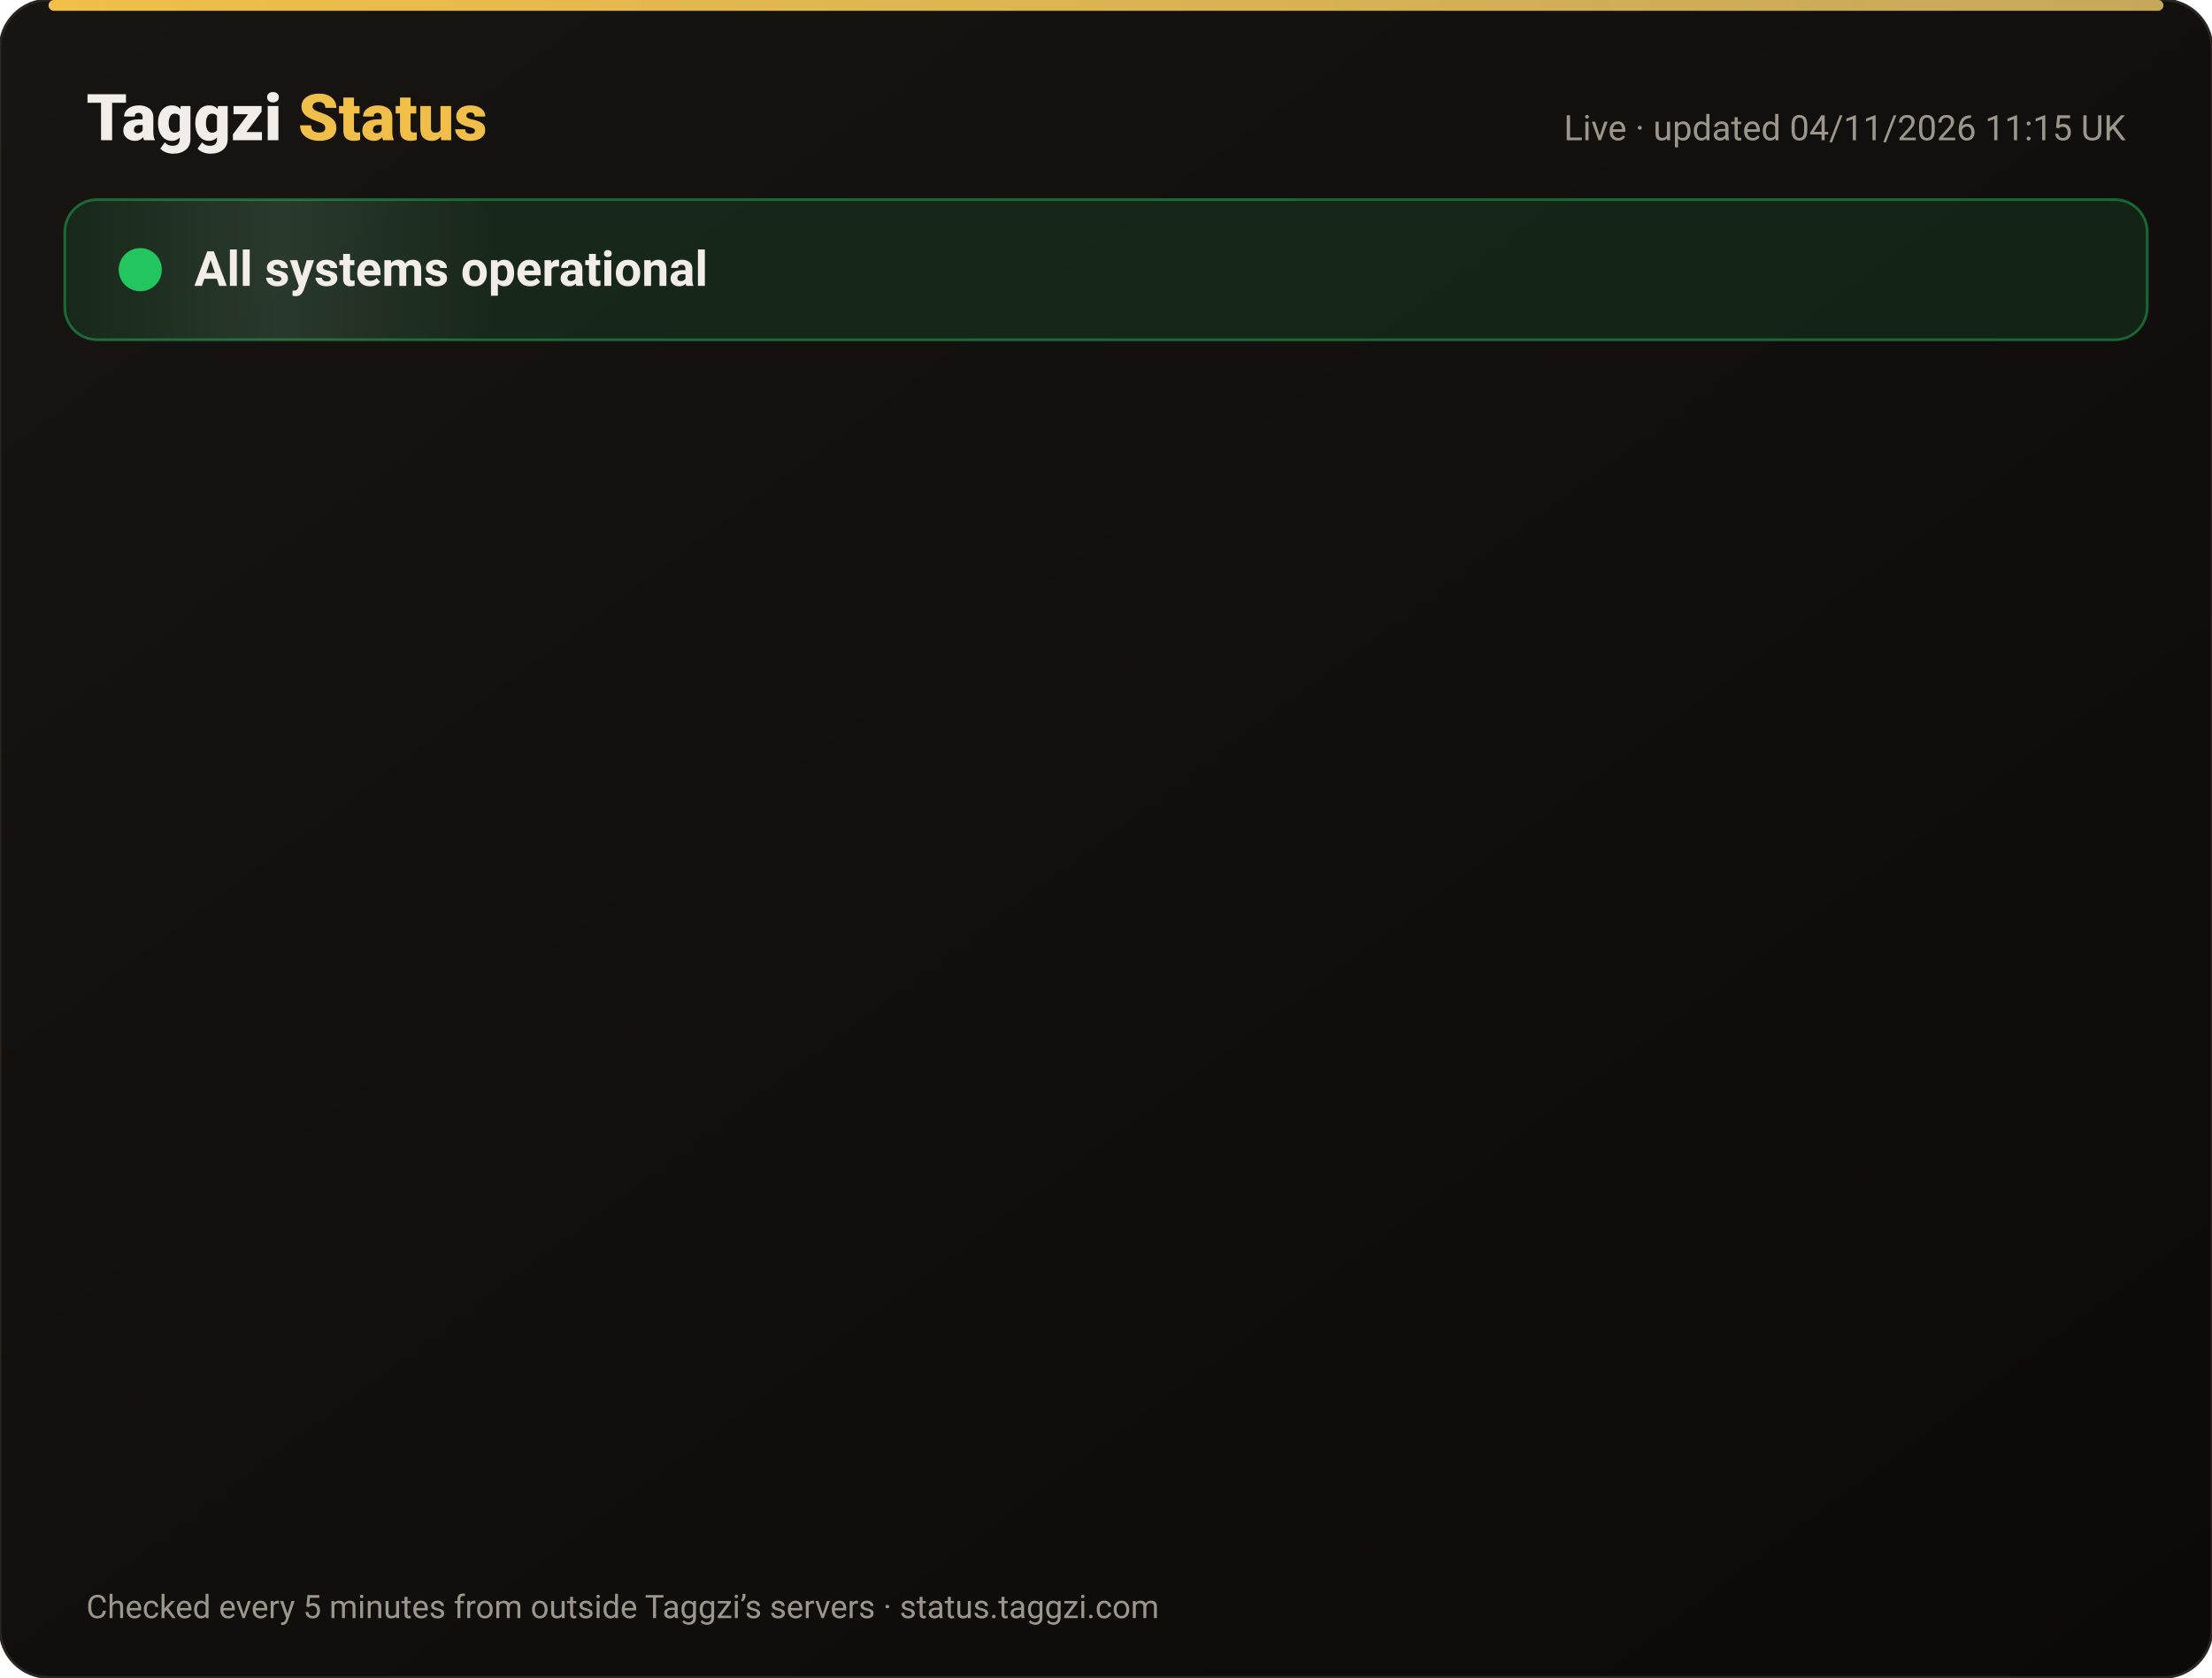
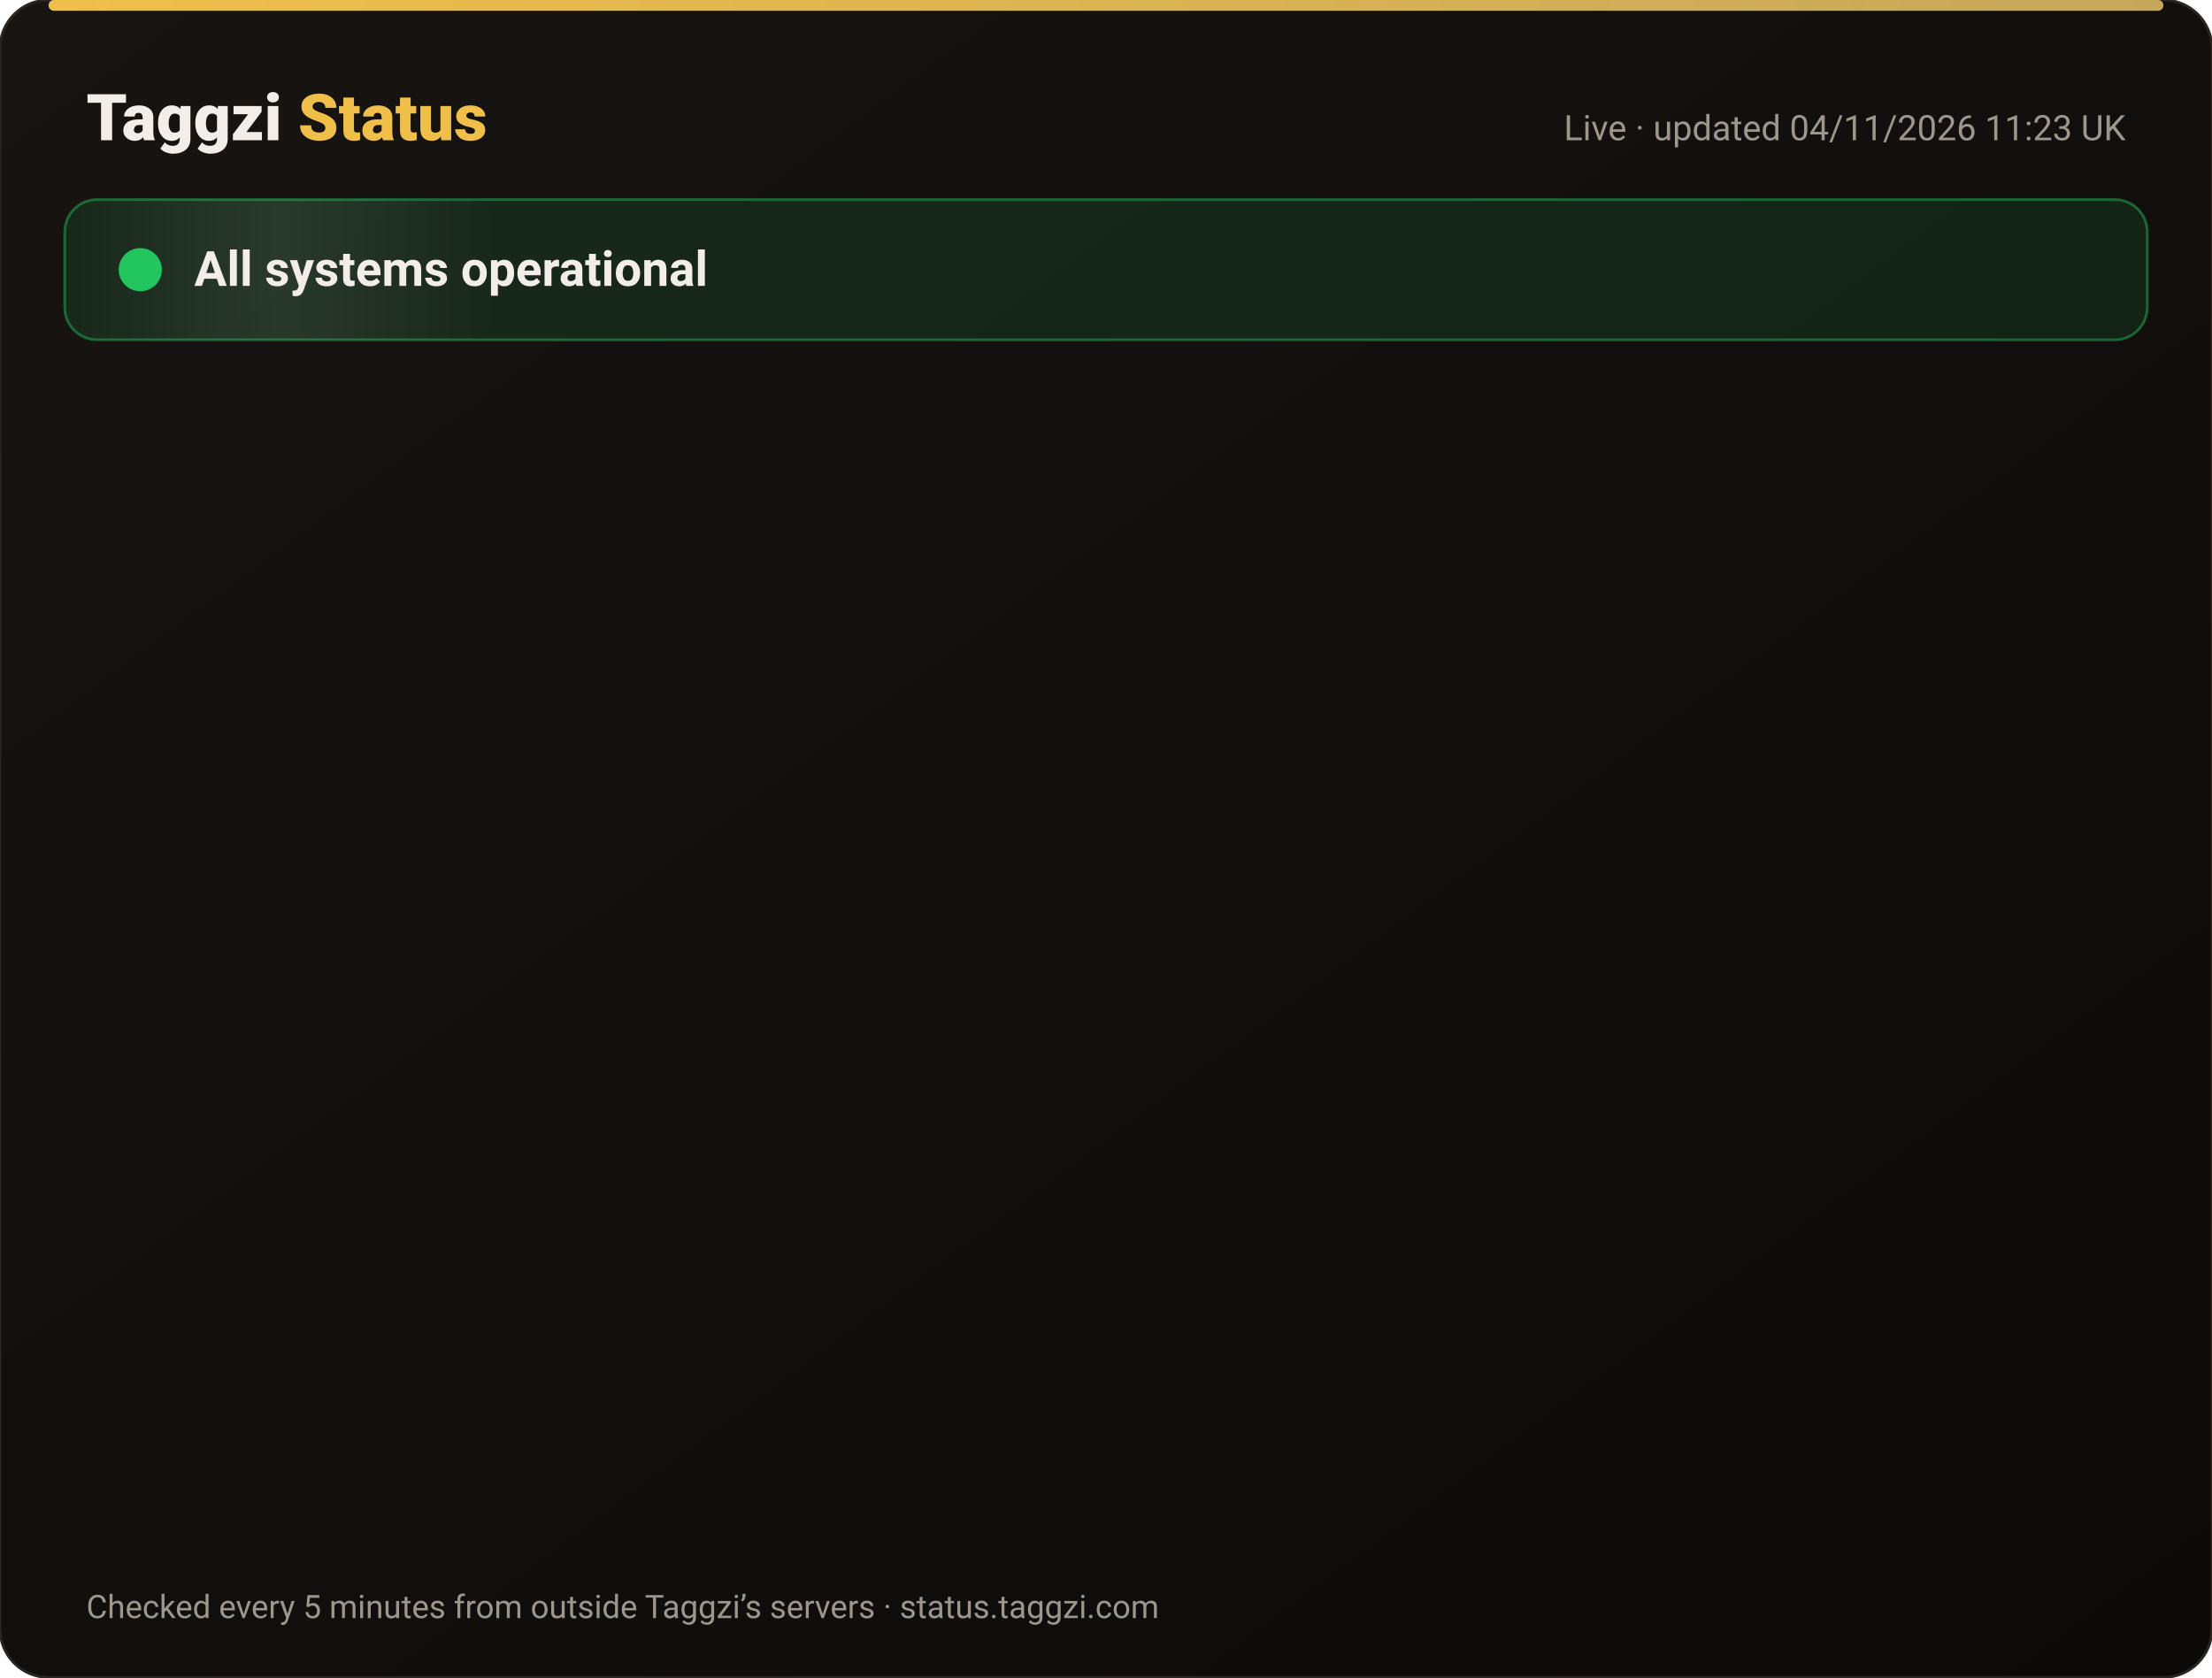
<svg xmlns="http://www.w3.org/2000/svg" width="820" height="622" viewBox="0 0 820 622" font-family="-apple-system,Segoe UI,Roboto,Helvetica,Arial,sans-serif">
  <defs>
    <linearGradient id="bg" x1="0" y1="0" x2="1" y2="1">
      <stop offset="0" stop-color="#171412" />
      <stop offset="1" stop-color="#0C0A09" />
    </linearGradient>
    <linearGradient id="gold" x1="0" x2="1">
      <stop offset="0" stop-color="#F0BF4A" />
      <stop offset="1" stop-color="#c6a85b" />
    </linearGradient>
    <linearGradient id="shine" x1="0" x2="1">
      <stop offset="0" stop-color="#fff" stop-opacity="0" />
      <stop offset=".5" stop-color="#fff" stop-opacity=".08" />
      <stop offset="1" stop-color="#fff" stop-opacity="0" />
    </linearGradient>
  </defs>
  <rect width="820" height="622" rx="18" fill="url(#bg)" stroke="#2a2521" />
  <rect x="18" y="0" width="784" height="4" rx="2" fill="url(#gold)" />
  <text x="32" y="52" font-size="24" font-weight="800" fill="#F2EDE8">Taggzi <tspan fill="#F0BF4A">Status</tspan>
  </text>
-   <text x="788" y="52" font-size="13" fill="#9C968C" text-anchor="end">Live · updated 04/11/2026 11:15 UK</text>
+   <text x="788" y="52" font-size="13" fill="#9C968C" text-anchor="end">Live · updated 04/11/2026 11:23 UK</text>
  <rect x="24" y="74" width="772" height="52" rx="12" fill="#22c55e" fill-opacity=".12" stroke="#22c55e" stroke-opacity=".45" />
  <rect x="24" y="74" width="160" height="52" rx="12" fill="url(#shine)">
    <animate attributeName="x" from="-160" to="820" dur="4s" repeatCount="indefinite" />
  </rect>
  <circle cx="52" cy="100" r="7" fill="#22c55e" />
  <circle cx="52" cy="100" r="7" fill="none" stroke="#22c55e" stroke-width="2">
    <animate attributeName="r" values="7;15;7" dur="2s" repeatCount="indefinite" />
    <animate attributeName="opacity" values=".9;0;.9" dur="2s" repeatCount="indefinite" />
  </circle>
  <text x="72" y="106" font-size="18" font-weight="700" fill="#F2EDE8">All systems operational</text>
  <g opacity="0">
    <animate attributeName="opacity" from="0" to="1" begin="0.00s" dur=".6s" fill="freeze" />
    <line x1="32" y1="188" x2="788" y2="188" stroke="#2a2521" />
    <circle cx="44" cy="166" r="6" fill="#22c55e">
      <animate attributeName="opacity" values="1;.45;1" dur="2.4s" begin="0.00s" repeatCount="indefinite" />
    </circle>
    <text x="62" y="171" font-size="15" font-weight="650" fill="#F2EDE8">Website</text>
    <text x="630" y="171" font-size="13" fill="#9C968C" text-anchor="end">99.96% uptime</text>
    <rect x="648" y="154" width="140" height="24" rx="12" fill="#22c55e" fill-opacity=".14" stroke="#22c55e" stroke-opacity=".5" />
    <text x="718" y="171" font-size="12" font-weight="700" fill="#22c55e" text-anchor="middle">Operational</text>
  </g>
  <g opacity="0">
    <animate attributeName="opacity" from="0" to="1" begin="0.15s" dur=".6s" fill="freeze" />
    <line x1="32" y1="234" x2="788" y2="234" stroke="#2a2521" />
    <circle cx="44" cy="212" r="6" fill="#22c55e">
      <animate attributeName="opacity" values="1;.45;1" dur="2.4s" begin="0.15s" repeatCount="indefinite" />
    </circle>
    <text x="62" y="217" font-size="15" font-weight="650" fill="#F2EDE8">Tag scans</text>
    <text x="630" y="217" font-size="13" fill="#9C968C" text-anchor="end">99.96% uptime</text>
    <rect x="648" y="200" width="140" height="24" rx="12" fill="#22c55e" fill-opacity=".14" stroke="#22c55e" stroke-opacity=".5" />
    <text x="718" y="217" font-size="12" font-weight="700" fill="#22c55e" text-anchor="middle">Operational</text>
  </g>
  <g opacity="0">
    <animate attributeName="opacity" from="0" to="1" begin="0.30s" dur=".6s" fill="freeze" />
    <line x1="32" y1="280" x2="788" y2="280" stroke="#2a2521" />
    <circle cx="44" cy="258" r="6" fill="#22c55e">
      <animate attributeName="opacity" values="1;.45;1" dur="2.4s" begin="0.30s" repeatCount="indefinite" />
    </circle>
    <text x="62" y="263" font-size="15" font-weight="650" fill="#F2EDE8">Manual tag lookup</text>
    <text x="630" y="263" font-size="13" fill="#9C968C" text-anchor="end">99.96% uptime</text>
    <rect x="648" y="246" width="140" height="24" rx="12" fill="#22c55e" fill-opacity=".14" stroke="#22c55e" stroke-opacity=".5" />
    <text x="718" y="263" font-size="12" font-weight="700" fill="#22c55e" text-anchor="middle">Operational</text>
  </g>
  <g opacity="0">
    <animate attributeName="opacity" from="0" to="1" begin="0.45s" dur=".6s" fill="freeze" />
    <line x1="32" y1="326" x2="788" y2="326" stroke="#2a2521" />
    <circle cx="44" cy="304" r="6" fill="#22c55e">
      <animate attributeName="opacity" values="1;.45;1" dur="2.4s" begin="0.45s" repeatCount="indefinite" />
    </circle>
    <text x="62" y="309" font-size="15" font-weight="650" fill="#F2EDE8">App &amp; login</text>
    <text x="630" y="309" font-size="13" fill="#9C968C" text-anchor="end">99.96% uptime</text>
    <rect x="648" y="292" width="140" height="24" rx="12" fill="#22c55e" fill-opacity=".14" stroke="#22c55e" stroke-opacity=".5" />
    <text x="718" y="309" font-size="12" font-weight="700" fill="#22c55e" text-anchor="middle">Operational</text>
  </g>
  <g opacity="0">
    <animate attributeName="opacity" from="0" to="1" begin="0.60s" dur=".6s" fill="freeze" />
    <line x1="32" y1="372" x2="788" y2="372" stroke="#2a2521" />
    <circle cx="44" cy="350" r="6" fill="#22c55e">
      <animate attributeName="opacity" values="1;.45;1" dur="2.4s" begin="0.60s" repeatCount="indefinite" />
    </circle>
    <text x="62" y="355" font-size="15" font-weight="650" fill="#F2EDE8">Community alerts</text>
    <text x="630" y="355" font-size="13" fill="#9C968C" text-anchor="end">99.96% uptime</text>
    <rect x="648" y="338" width="140" height="24" rx="12" fill="#22c55e" fill-opacity=".14" stroke="#22c55e" stroke-opacity=".5" />
    <text x="718" y="355" font-size="12" font-weight="700" fill="#22c55e" text-anchor="middle">Operational</text>
  </g>
  <g opacity="0">
    <animate attributeName="opacity" from="0" to="1" begin="0.75s" dur=".6s" fill="freeze" />
    <line x1="32" y1="418" x2="788" y2="418" stroke="#2a2521" />
    <circle cx="44" cy="396" r="6" fill="#22c55e">
      <animate attributeName="opacity" values="1;.45;1" dur="2.4s" begin="0.75s" repeatCount="indefinite" />
    </circle>
    <text x="62" y="401" font-size="15" font-weight="650" fill="#F2EDE8">Private calling</text>
    <text x="630" y="401" font-size="13" fill="#9C968C" text-anchor="end">99.96% uptime</text>
    <rect x="648" y="384" width="140" height="24" rx="12" fill="#22c55e" fill-opacity=".14" stroke="#22c55e" stroke-opacity=".5" />
    <text x="718" y="401" font-size="12" font-weight="700" fill="#22c55e" text-anchor="middle">Operational</text>
  </g>
  <g opacity="0">
    <animate attributeName="opacity" from="0" to="1" begin="0.90s" dur=".6s" fill="freeze" />
    <line x1="32" y1="464" x2="788" y2="464" stroke="#2a2521" />
    <circle cx="44" cy="442" r="6" fill="#22c55e">
      <animate attributeName="opacity" values="1;.45;1" dur="2.4s" begin="0.90s" repeatCount="indefinite" />
    </circle>
    <text x="62" y="447" font-size="15" font-weight="650" fill="#F2EDE8">Payments</text>
    <text x="630" y="447" font-size="13" fill="#9C968C" text-anchor="end">99.95% uptime</text>
    <rect x="648" y="430" width="140" height="24" rx="12" fill="#22c55e" fill-opacity=".14" stroke="#22c55e" stroke-opacity=".5" />
    <text x="718" y="447" font-size="12" font-weight="700" fill="#22c55e" text-anchor="middle">Operational</text>
  </g>
  <g opacity="0">
    <animate attributeName="opacity" from="0" to="1" begin="1.05s" dur=".6s" fill="freeze" />
    <line x1="32" y1="510" x2="788" y2="510" stroke="#2a2521" />
    <circle cx="44" cy="488" r="6" fill="#22c55e">
      <animate attributeName="opacity" values="1;.45;1" dur="2.4s" begin="1.05s" repeatCount="indefinite" />
    </circle>
    <text x="62" y="493" font-size="15" font-weight="650" fill="#F2EDE8">Email &amp; support</text>
    <text x="630" y="493" font-size="13" fill="#9C968C" text-anchor="end">99.96% uptime</text>
    <rect x="648" y="476" width="140" height="24" rx="12" fill="#22c55e" fill-opacity=".14" stroke="#22c55e" stroke-opacity=".5" />
    <text x="718" y="493" font-size="12" font-weight="700" fill="#22c55e" text-anchor="middle">Operational</text>
  </g>
  <g opacity="0">
    <animate attributeName="opacity" from="0" to="1" begin="1.20s" dur=".6s" fill="freeze" />
    <line x1="32" y1="556" x2="788" y2="556" stroke="#2a2521" />
    <circle cx="44" cy="534" r="6" fill="#22c55e">
      <animate attributeName="opacity" values="1;.45;1" dur="2.4s" begin="1.20s" repeatCount="indefinite" />
    </circle>
    <text x="62" y="539" font-size="15" font-weight="650" fill="#F2EDE8">Secure connection (SSL)</text>
    <text x="630" y="539" font-size="13" fill="#9C968C" text-anchor="end">100.00% uptime</text>
    <rect x="648" y="522" width="140" height="24" rx="12" fill="#22c55e" fill-opacity=".14" stroke="#22c55e" stroke-opacity=".5" />
    <text x="718" y="539" font-size="12" font-weight="700" fill="#22c55e" text-anchor="middle">Operational</text>
  </g>
  <text x="32" y="600" font-size="12" fill="#9C968C">Checked every 5 minutes from outside Taggzi’s servers · status.taggzi.com</text>
</svg>
